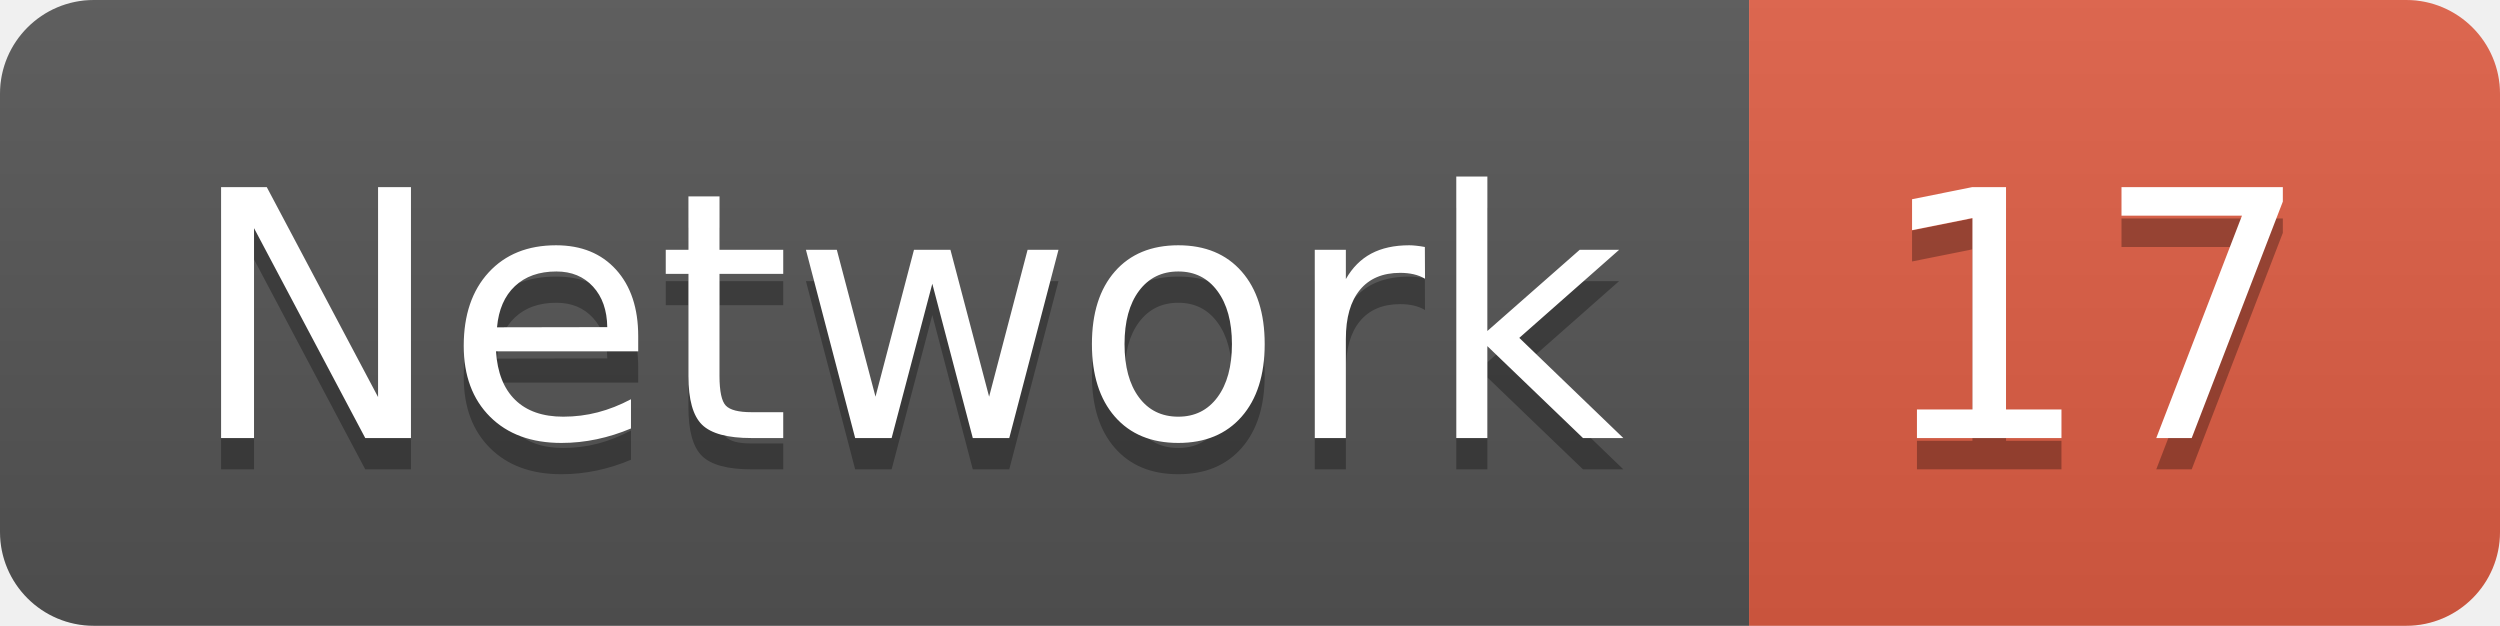
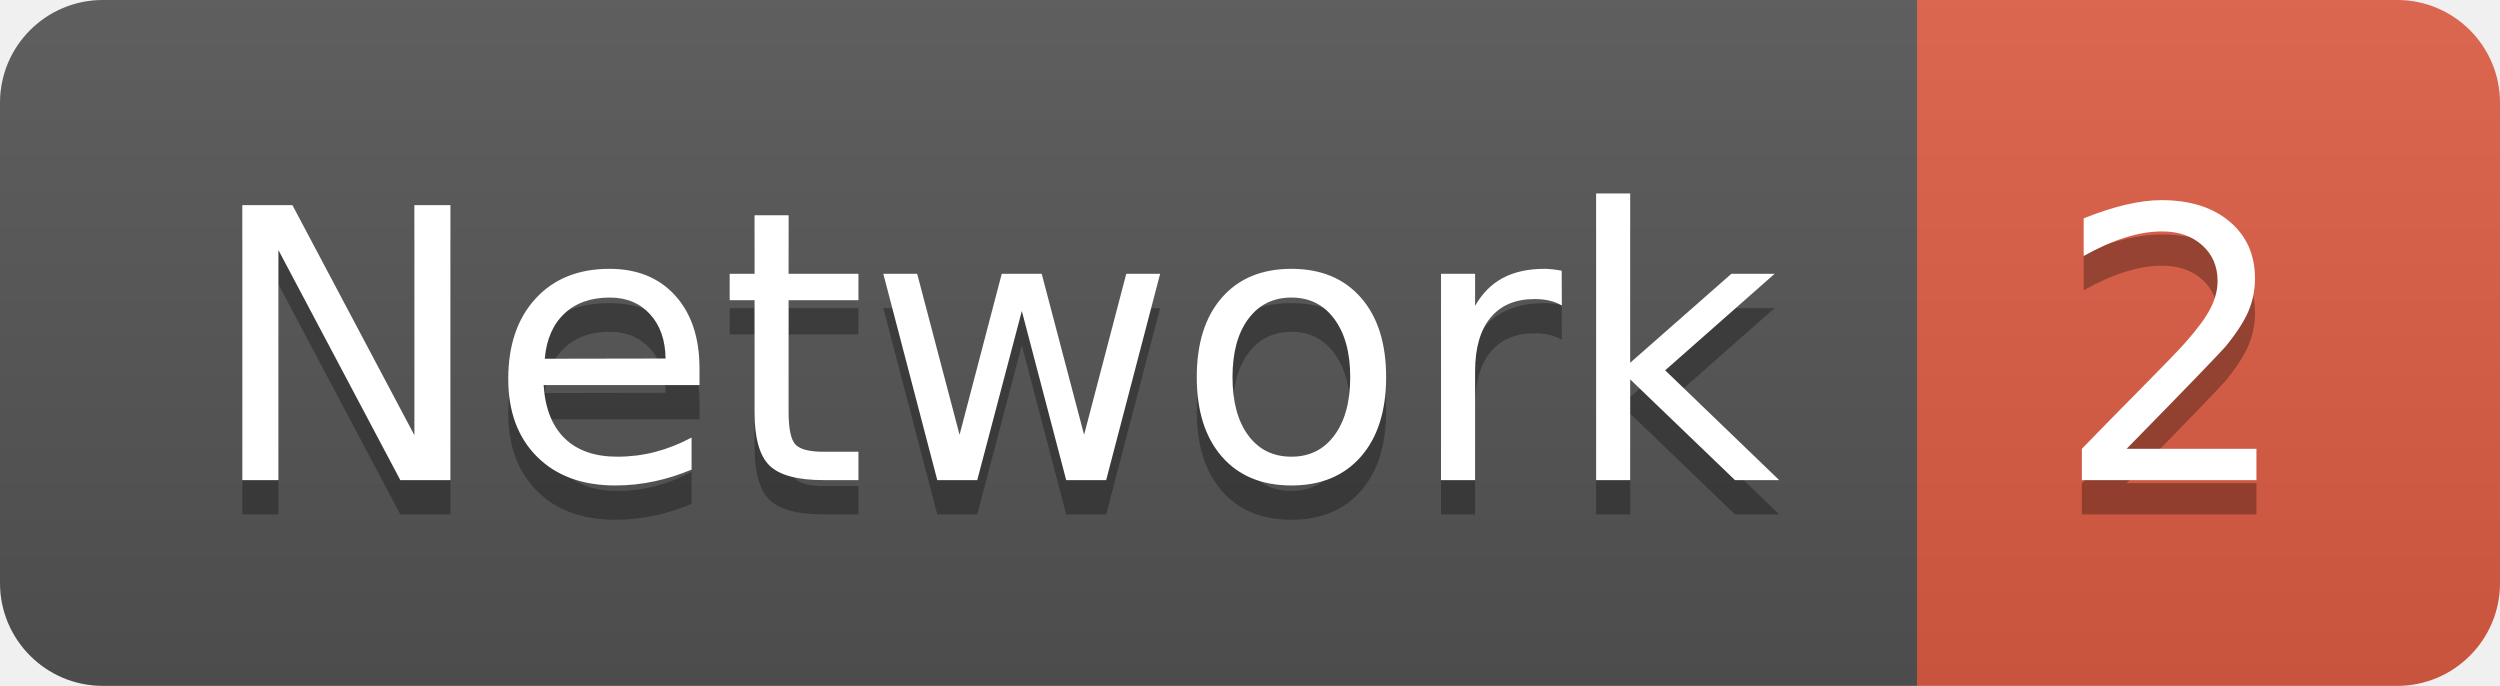
- <svg xmlns="http://www.w3.org/2000/svg" width="79.9" height="20">
+ <svg xmlns="http://www.w3.org/2000/svg" width="72.9" height="20">
  <linearGradient id="smooth" x2="0" y2="100%">
    <stop offset="0" stop-color="#bbb" stop-opacity=".1" />
    <stop offset="1" stop-opacity=".1" />
  </linearGradient>
  <clipPath id="round">
-     <rect width="79.9" height="20" rx="3" fill="#fff" />
+     <rect width="72.9" height="20" rx="3" fill="#fff" />
  </clipPath>
  <g clip-path="url(#round)">
    <rect width="55.9" height="20" fill="#555" />
-     <rect x="55.9" width="24.0" height="20" fill="#e05d44" />
-     <rect width="79.9" height="20" fill="url(#smooth)" />
+     <rect x="55.9" width="17.0" height="20" fill="#e05d44" />
+     <rect width="72.9" height="20" fill="url(#smooth)" />
  </g>
  <g fill="#fff" text-anchor="middle" font-family="DejaVu Sans,Verdana,Geneva,sans-serif" font-size="110">
    <text x="289.5" y="150" fill="#010101" fill-opacity=".3" transform="scale(0.1)" textLength="459.0" lengthAdjust="spacing">Network</text>
    <text x="289.5" y="140" transform="scale(0.1)" textLength="459.0" lengthAdjust="spacing">Network</text>
-     <text x="669.0" y="150" fill="#010101" fill-opacity=".3" transform="scale(0.1)" textLength="140.0" lengthAdjust="spacing">17</text>
-     <text x="669.0" y="140" transform="scale(0.1)" textLength="140.0" lengthAdjust="spacing">17</text>
+     <text x="634.0" y="150" fill="#010101" fill-opacity=".3" transform="scale(0.1)" textLength="70.0" lengthAdjust="spacing">2</text>
+     <text x="634.0" y="140" transform="scale(0.1)" textLength="70.0" lengthAdjust="spacing">2</text>
  </g>
</svg>
